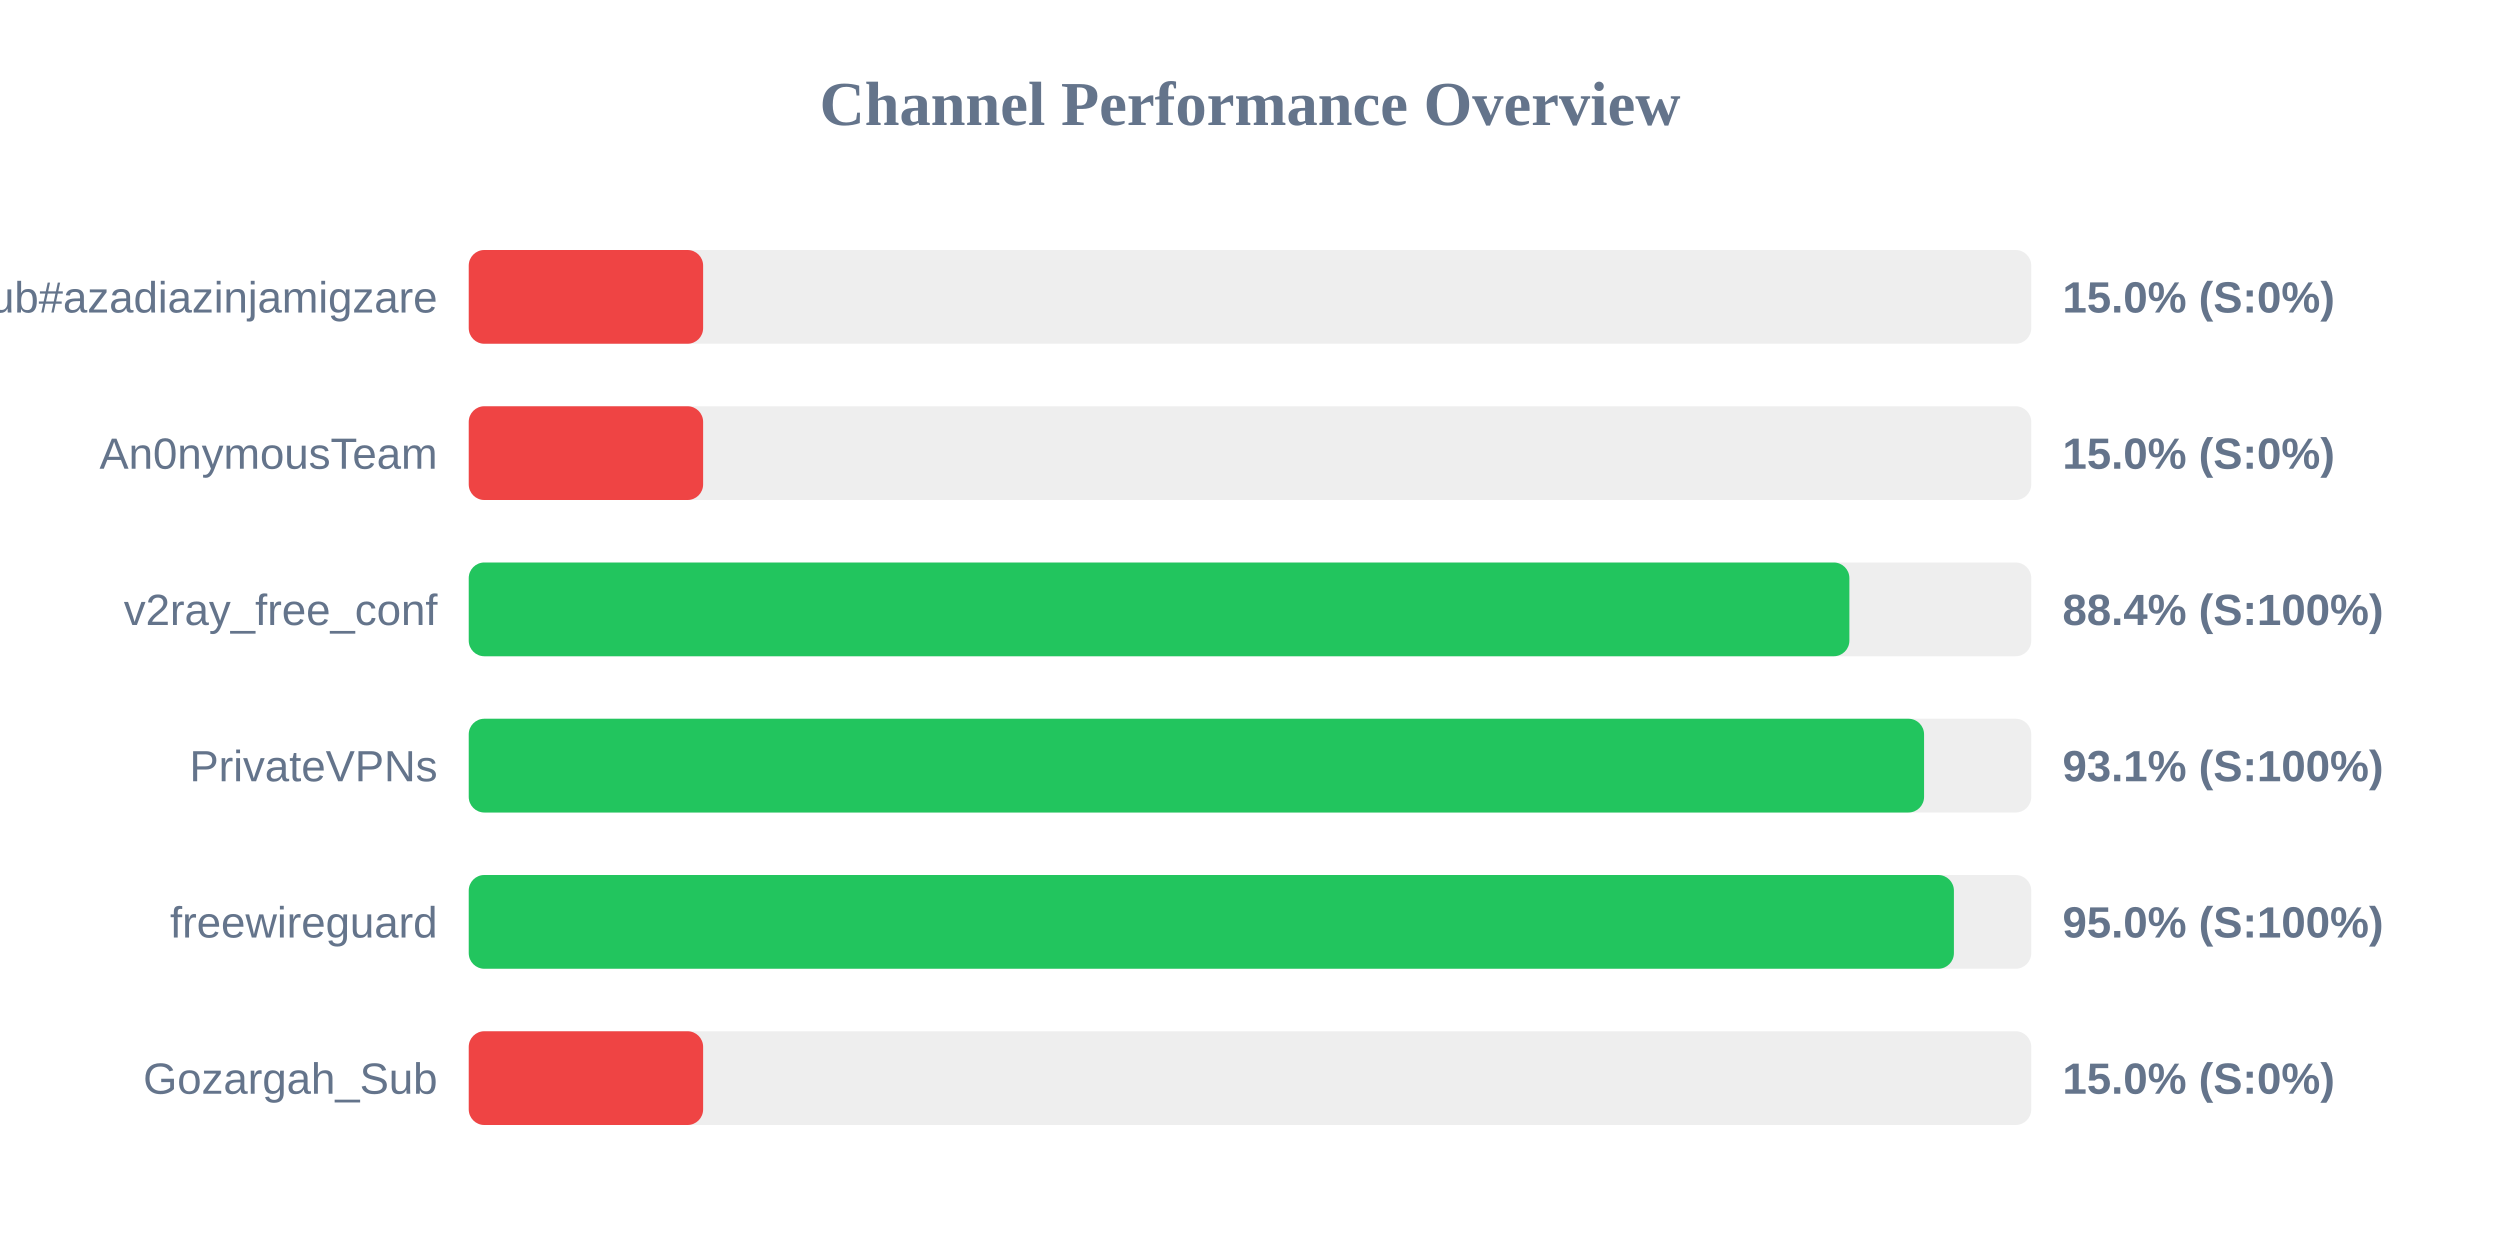
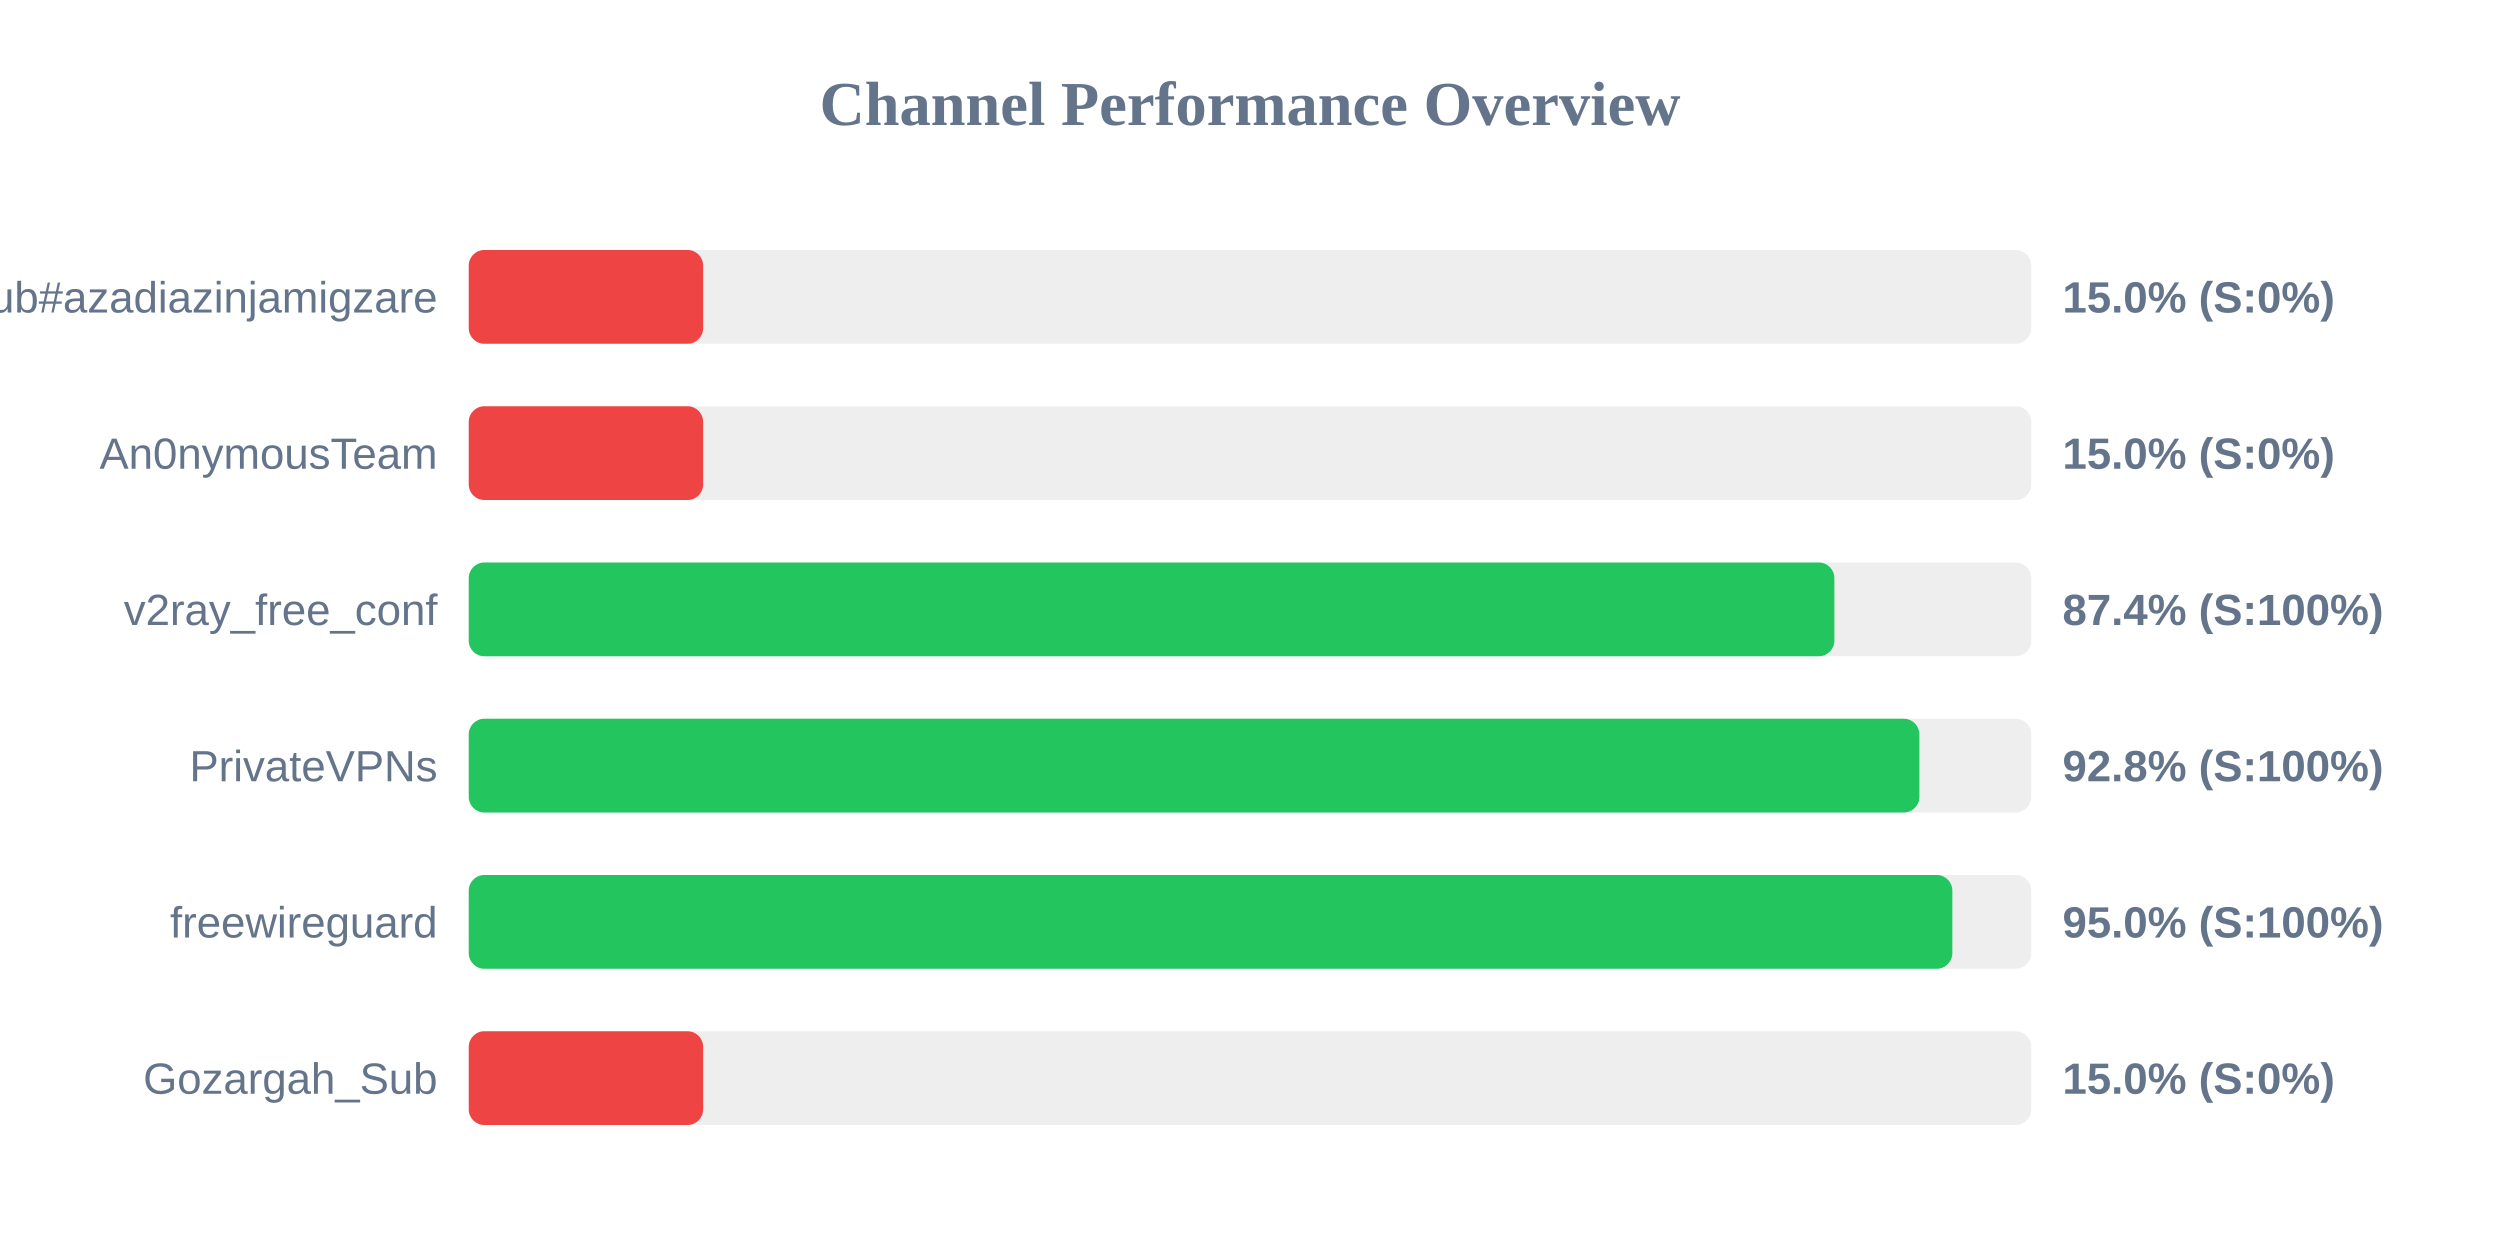
<svg xmlns="http://www.w3.org/2000/svg" width="800" height="400" version="1.1">
  <style>
        .row { font: 14px Arial; fill: #64748b; }
        .score { font: bold 14px Arial; fill: #64748b; }
    </style>
  <text x="400" y="40" text-anchor="middle" font-size="20px" font-weight="bold" fill="#64748b">Channel Performance Overview</text>
  <rect x="150" y="80" width="500" height="30" fill="#eee" rx="5" />
  <rect x="150" y="80" width="75.0" height="30" fill="#ef4444" rx="5" />
  <text x="140" y="100" text-anchor="end" class="row">Sub#azadiazinjamigzare</text>
  <text x="660" y="100" text-anchor="start" class="score">15.0% (S:0%)</text>
  <rect x="150" y="130" width="500" height="30" fill="#eee" rx="5" />
  <rect x="150" y="130" width="75.0" height="30" fill="#ef4444" rx="5" />
  <text x="140" y="150" text-anchor="end" class="row">An0nymousTeam</text>
  <text x="660" y="150" text-anchor="start" class="score">15.0% (S:0%)</text>
  <rect x="150" y="180" width="500" height="30" fill="#eee" rx="5" />
-   <rect x="150" y="180" width="441.8" height="30" fill="#22c55e" rx="5" />
+   <rect x="150" y="180" width="437.0" height="30" fill="#22c55e" rx="5" />
  <text x="140" y="200" text-anchor="end" class="row">v2ray_free_conf</text>
-   <text x="660" y="200" text-anchor="start" class="score">88.4% (S:100%)</text>
+   <text x="660" y="200" text-anchor="start" class="score">87.4% (S:100%)</text>
  <rect x="150" y="230" width="500" height="30" fill="#eee" rx="5" />
-   <rect x="150" y="230" width="465.7" height="30" fill="#22c55e" rx="5" />
+   <rect x="150" y="230" width="464.2" height="30" fill="#22c55e" rx="5" />
  <text x="140" y="250" text-anchor="end" class="row">PrivateVPNs</text>
-   <text x="660" y="250" text-anchor="start" class="score">93.1% (S:100%)</text>
+   <text x="660" y="250" text-anchor="start" class="score">92.8% (S:100%)</text>
  <rect x="150" y="280" width="500" height="30" fill="#eee" rx="5" />
-   <rect x="150" y="280" width="475.25" height="30" fill="#22c55e" rx="5" />
+   <rect x="150" y="280" width="474.75" height="30" fill="#22c55e" rx="5" />
  <text x="140" y="300" text-anchor="end" class="row">freewireguard</text>
  <text x="660" y="300" text-anchor="start" class="score">95.0% (S:100%)</text>
  <rect x="150" y="330" width="500" height="30" fill="#eee" rx="5" />
  <rect x="150" y="330" width="75.0" height="30" fill="#ef4444" rx="5" />
  <text x="140" y="350" text-anchor="end" class="row">Gozargah_Sub</text>
  <text x="660" y="350" text-anchor="start" class="score">15.0% (S:0%)</text>
</svg>
